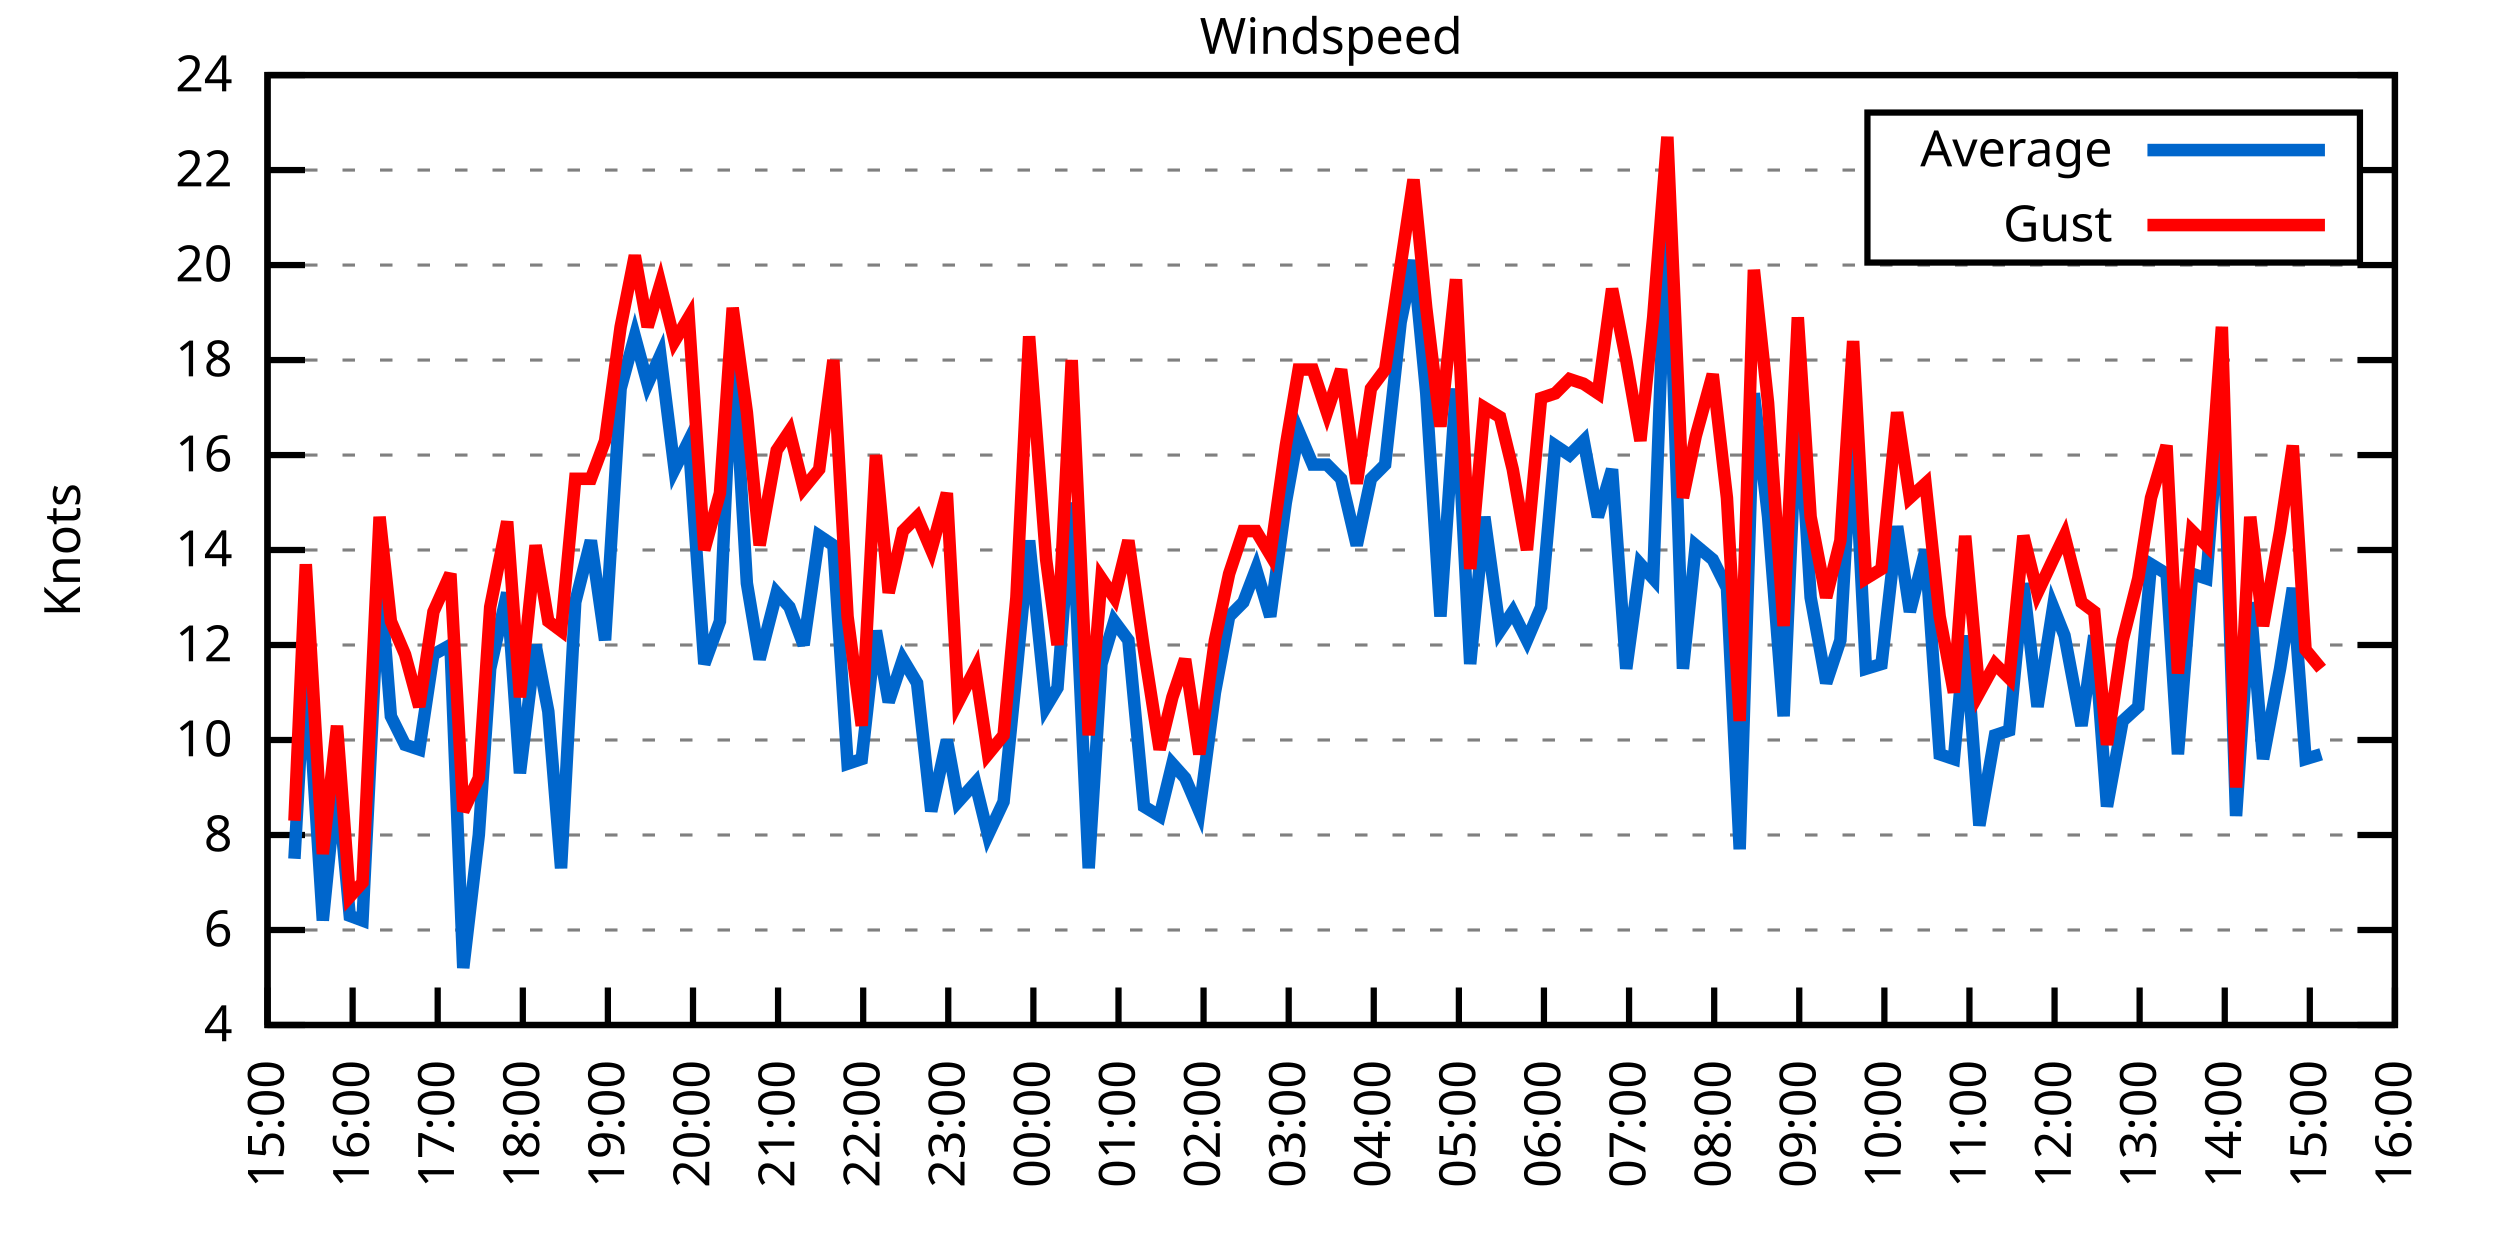
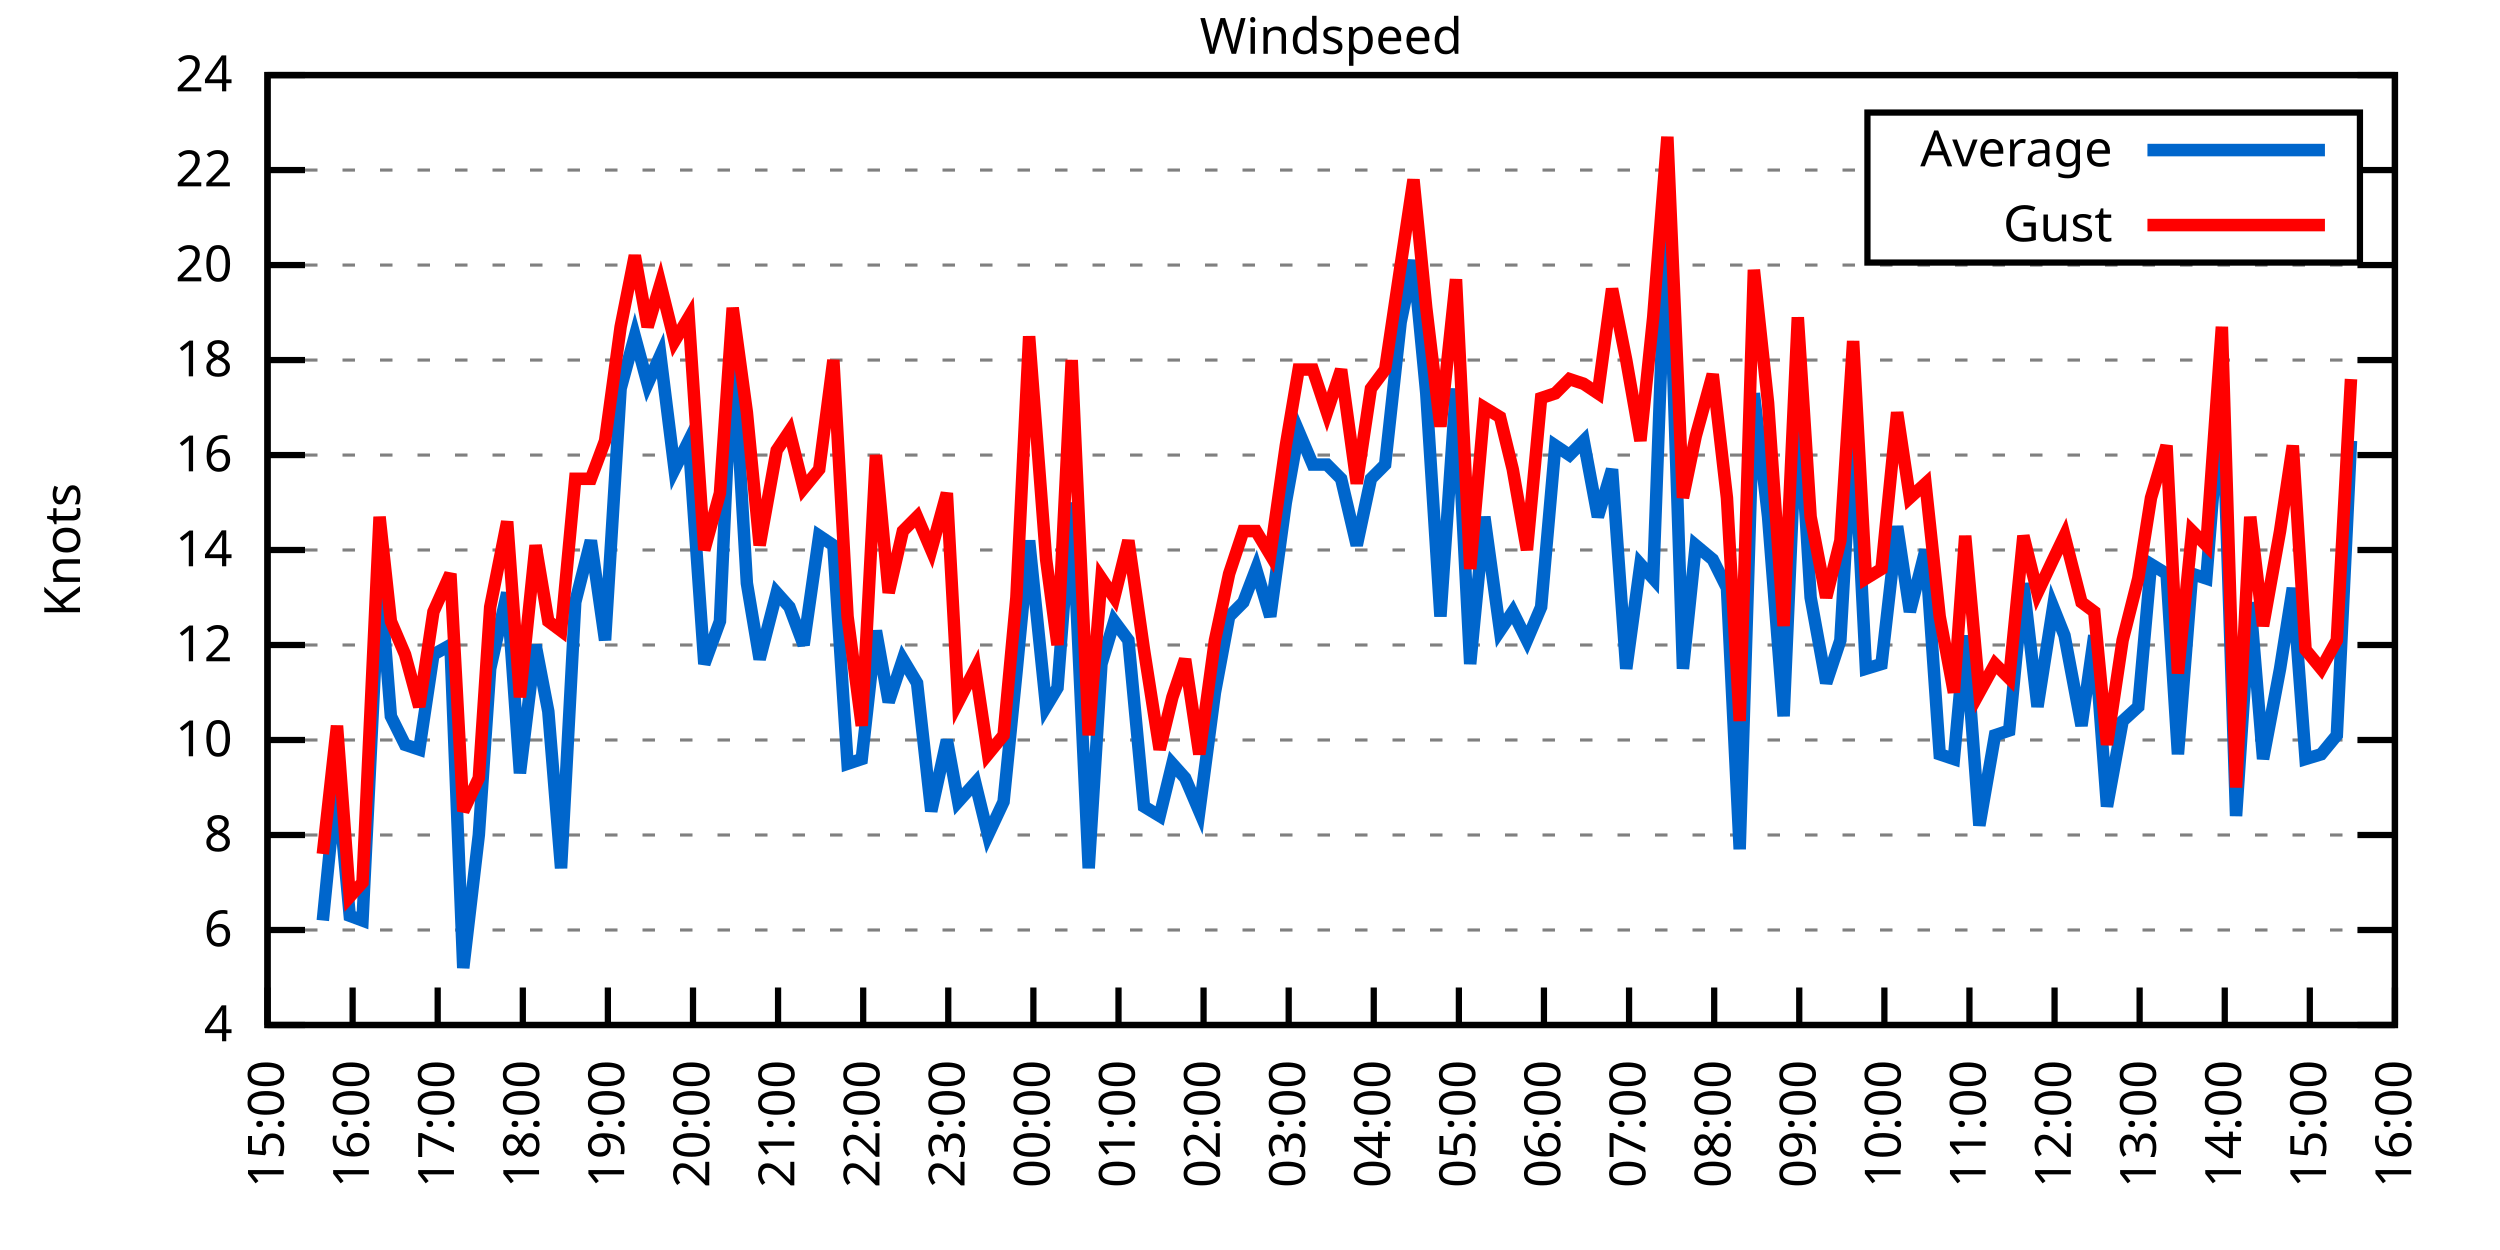
<svg xmlns="http://www.w3.org/2000/svg" xmlns:xlink="http://www.w3.org/1999/xlink" width="400" height="200" viewBox="0 0 400 200">
  <g id="gnuplot_canvas">
    <rect x="0" y="0" width="400" height="200" fill="none" />
    <defs>
      <circle id="gpDot" r="0.5" stroke-width="0.5" stroke="currentColor" />
      <path id="gpPt0" stroke-width="0.333" stroke="currentColor" d="M-1,0 h2 M0,-1 v2" />
      <path id="gpPt1" stroke-width="0.333" stroke="currentColor" d="M-1,-1 L1,1 M1,-1 L-1,1" />
      <path id="gpPt2" stroke-width="0.333" stroke="currentColor" d="M-1,0 L1,0 M0,-1 L0,1 M-1,-1 L1,1 M-1,1 L1,-1" />
      <rect id="gpPt3" stroke-width="0.333" stroke="currentColor" x="-1" y="-1" width="2" height="2" />
      <rect id="gpPt4" stroke-width="0.333" stroke="currentColor" fill="currentColor" x="-1" y="-1" width="2" height="2" />
      <circle id="gpPt5" stroke-width="0.333" stroke="currentColor" cx="0" cy="0" r="1" />
      <use xlink:href="#gpPt5" id="gpPt6" fill="currentColor" stroke="none" />
      <path id="gpPt7" stroke-width="0.333" stroke="currentColor" d="M0,-1.33 L-1.33,0.67 L1.33,0.67 z" />
      <use xlink:href="#gpPt7" id="gpPt8" fill="currentColor" stroke="none" />
      <use xlink:href="#gpPt7" id="gpPt9" stroke="currentColor" transform="rotate(180)" />
      <use xlink:href="#gpPt9" id="gpPt10" fill="currentColor" stroke="none" />
      <use xlink:href="#gpPt3" id="gpPt11" stroke="currentColor" transform="rotate(45)" />
      <use xlink:href="#gpPt11" id="gpPt12" fill="currentColor" stroke="none" />
      <path id="gpPt13" stroke-width="0.333" stroke="currentColor" d="M0,1.330 L1.265,0.411 L0.782,-1.067 L-0.782,-1.076 L-1.265,0.411 z" />
      <use xlink:href="#gpPt13" id="gpPt14" fill="currentColor" stroke="none" />
      <filter id="textbox" filterUnits="objectBoundingBox" x="0" y="0" height="1" width="1">
        <feFlood flood-color="white" flood-opacity="1" result="bgnd" />
        <feComposite in="SourceGraphic" in2="bgnd" operator="atop" />
      </filter>
      <filter id="greybox" filterUnits="objectBoundingBox" x="0" y="0" height="1" width="1">
        <feFlood flood-color="lightgrey" flood-opacity="1" result="grey" />
        <feComposite in="SourceGraphic" in2="grey" operator="atop" />
      </filter>
    </defs>
    <g fill="none" color="white" stroke="currentColor" stroke-width="1.00" stroke-linecap="butt" stroke-linejoin="miter">
</g>
    <g fill="none" color="black" stroke="currentColor" stroke-width="1.00" stroke-linecap="butt" stroke-linejoin="miter">
      <g stroke="none" shape-rendering="crispEdges">
        <polygon fill="rgb(255, 255, 255)" points="42.80,164.00 383.18,164.00 383.18,12.02 42.80,12.02 " />
      </g>
    </g>
    <g fill="none" color="black" stroke="currentColor" stroke-width="1.00" stroke-linecap="butt" stroke-linejoin="miter">
</g>
    <g fill="none" color="black" stroke="black" stroke-width="0.50" stroke-linecap="butt" stroke-linejoin="miter">
</g>
    <g fill="none" color="gray" stroke="currentColor" stroke-width="0.50" stroke-linecap="butt" stroke-linejoin="miter">
      <path stroke="gray" stroke-dasharray="2,4" class="gridline" d="M42.80,164.00 L383.19,164.00  " />
    </g>
    <g fill="none" color="gray" stroke="gray" stroke-width="1.00" stroke-linecap="butt" stroke-linejoin="miter">
</g>
    <g fill="none" color="black" stroke="currentColor" stroke-width="1.00" stroke-linecap="butt" stroke-linejoin="miter">
      <path stroke="black" d="M42.80,164.00 L48.80,164.00 M383.19,164.00 L377.19,164.00  " />
      <g transform="translate(37.20,166.60)" stroke="none" fill="black" font-family="Sans" font-size="8.00" text-anchor="end">
        <text>
          <tspan font-family="Sans"> 4</tspan>
        </text>
      </g>
    </g>
    <g fill="none" color="black" stroke="currentColor" stroke-width="1.00" stroke-linecap="butt" stroke-linejoin="miter">
</g>
    <g fill="none" color="black" stroke="black" stroke-width="0.50" stroke-linecap="butt" stroke-linejoin="miter">
</g>
    <g fill="none" color="gray" stroke="currentColor" stroke-width="0.50" stroke-linecap="butt" stroke-linejoin="miter">
      <path stroke="gray" stroke-dasharray="2,4" class="gridline" d="M42.80,148.80 L383.19,148.80  " />
    </g>
    <g fill="none" color="gray" stroke="gray" stroke-width="1.00" stroke-linecap="butt" stroke-linejoin="miter">
</g>
    <g fill="none" color="black" stroke="currentColor" stroke-width="1.00" stroke-linecap="butt" stroke-linejoin="miter">
      <path stroke="black" d="M42.80,148.80 L48.80,148.80 M383.19,148.80 L377.19,148.80  " />
      <g transform="translate(37.20,151.40)" stroke="none" fill="black" font-family="Sans" font-size="8.00" text-anchor="end">
        <text>
          <tspan font-family="Sans"> 6</tspan>
        </text>
      </g>
    </g>
    <g fill="none" color="black" stroke="currentColor" stroke-width="1.00" stroke-linecap="butt" stroke-linejoin="miter">
</g>
    <g fill="none" color="black" stroke="black" stroke-width="0.50" stroke-linecap="butt" stroke-linejoin="miter">
</g>
    <g fill="none" color="gray" stroke="currentColor" stroke-width="0.50" stroke-linecap="butt" stroke-linejoin="miter">
      <path stroke="gray" stroke-dasharray="2,4" class="gridline" d="M42.80,133.60 L383.19,133.60  " />
    </g>
    <g fill="none" color="gray" stroke="gray" stroke-width="1.00" stroke-linecap="butt" stroke-linejoin="miter">
</g>
    <g fill="none" color="black" stroke="currentColor" stroke-width="1.00" stroke-linecap="butt" stroke-linejoin="miter">
      <path stroke="black" d="M42.80,133.60 L48.80,133.60 M383.19,133.60 L377.19,133.60  " />
      <g transform="translate(37.20,136.20)" stroke="none" fill="black" font-family="Sans" font-size="8.00" text-anchor="end">
        <text>
          <tspan font-family="Sans"> 8</tspan>
        </text>
      </g>
    </g>
    <g fill="none" color="black" stroke="currentColor" stroke-width="1.00" stroke-linecap="butt" stroke-linejoin="miter">
</g>
    <g fill="none" color="black" stroke="black" stroke-width="0.50" stroke-linecap="butt" stroke-linejoin="miter">
</g>
    <g fill="none" color="gray" stroke="currentColor" stroke-width="0.50" stroke-linecap="butt" stroke-linejoin="miter">
      <path stroke="gray" stroke-dasharray="2,4" class="gridline" d="M42.80,118.40 L383.19,118.40  " />
    </g>
    <g fill="none" color="gray" stroke="gray" stroke-width="1.00" stroke-linecap="butt" stroke-linejoin="miter">
</g>
    <g fill="none" color="black" stroke="currentColor" stroke-width="1.00" stroke-linecap="butt" stroke-linejoin="miter">
      <path stroke="black" d="M42.80,118.40 L48.80,118.40 M383.19,118.40 L377.19,118.40  " />
      <g transform="translate(37.20,121.00)" stroke="none" fill="black" font-family="Sans" font-size="8.00" text-anchor="end">
        <text>
          <tspan font-family="Sans"> 10</tspan>
        </text>
      </g>
    </g>
    <g fill="none" color="black" stroke="currentColor" stroke-width="1.00" stroke-linecap="butt" stroke-linejoin="miter">
</g>
    <g fill="none" color="black" stroke="black" stroke-width="0.50" stroke-linecap="butt" stroke-linejoin="miter">
</g>
    <g fill="none" color="gray" stroke="currentColor" stroke-width="0.50" stroke-linecap="butt" stroke-linejoin="miter">
      <path stroke="gray" stroke-dasharray="2,4" class="gridline" d="M42.80,103.20 L383.19,103.20  " />
    </g>
    <g fill="none" color="gray" stroke="gray" stroke-width="1.00" stroke-linecap="butt" stroke-linejoin="miter">
</g>
    <g fill="none" color="black" stroke="currentColor" stroke-width="1.00" stroke-linecap="butt" stroke-linejoin="miter">
      <path stroke="black" d="M42.80,103.20 L48.80,103.20 M383.19,103.20 L377.19,103.20  " />
      <g transform="translate(37.20,105.80)" stroke="none" fill="black" font-family="Sans" font-size="8.00" text-anchor="end">
        <text>
          <tspan font-family="Sans"> 12</tspan>
        </text>
      </g>
    </g>
    <g fill="none" color="black" stroke="currentColor" stroke-width="1.00" stroke-linecap="butt" stroke-linejoin="miter">
</g>
    <g fill="none" color="black" stroke="black" stroke-width="0.50" stroke-linecap="butt" stroke-linejoin="miter">
</g>
    <g fill="none" color="gray" stroke="currentColor" stroke-width="0.50" stroke-linecap="butt" stroke-linejoin="miter">
      <path stroke="gray" stroke-dasharray="2,4" class="gridline" d="M42.80,88.00 L383.19,88.00  " />
    </g>
    <g fill="none" color="gray" stroke="gray" stroke-width="1.00" stroke-linecap="butt" stroke-linejoin="miter">
</g>
    <g fill="none" color="black" stroke="currentColor" stroke-width="1.00" stroke-linecap="butt" stroke-linejoin="miter">
      <path stroke="black" d="M42.80,88.00 L48.80,88.00 M383.19,88.00 L377.19,88.00  " />
      <g transform="translate(37.20,90.60)" stroke="none" fill="black" font-family="Sans" font-size="8.00" text-anchor="end">
        <text>
          <tspan font-family="Sans"> 14</tspan>
        </text>
      </g>
    </g>
    <g fill="none" color="black" stroke="currentColor" stroke-width="1.00" stroke-linecap="butt" stroke-linejoin="miter">
</g>
    <g fill="none" color="black" stroke="black" stroke-width="0.50" stroke-linecap="butt" stroke-linejoin="miter">
</g>
    <g fill="none" color="gray" stroke="currentColor" stroke-width="0.50" stroke-linecap="butt" stroke-linejoin="miter">
      <path stroke="gray" stroke-dasharray="2,4" class="gridline" d="M42.80,72.81 L383.19,72.81  " />
    </g>
    <g fill="none" color="gray" stroke="gray" stroke-width="1.00" stroke-linecap="butt" stroke-linejoin="miter">
</g>
    <g fill="none" color="black" stroke="currentColor" stroke-width="1.00" stroke-linecap="butt" stroke-linejoin="miter">
      <path stroke="black" d="M42.80,72.81 L48.80,72.81 M383.19,72.81 L377.19,72.81  " />
      <g transform="translate(37.20,75.41)" stroke="none" fill="black" font-family="Sans" font-size="8.00" text-anchor="end">
        <text>
          <tspan font-family="Sans"> 16</tspan>
        </text>
      </g>
    </g>
    <g fill="none" color="black" stroke="currentColor" stroke-width="1.00" stroke-linecap="butt" stroke-linejoin="miter">
</g>
    <g fill="none" color="black" stroke="black" stroke-width="0.50" stroke-linecap="butt" stroke-linejoin="miter">
</g>
    <g fill="none" color="gray" stroke="currentColor" stroke-width="0.50" stroke-linecap="butt" stroke-linejoin="miter">
      <path stroke="gray" stroke-dasharray="2,4" class="gridline" d="M42.80,57.61 L383.19,57.61  " />
    </g>
    <g fill="none" color="gray" stroke="gray" stroke-width="1.00" stroke-linecap="butt" stroke-linejoin="miter">
</g>
    <g fill="none" color="black" stroke="currentColor" stroke-width="1.00" stroke-linecap="butt" stroke-linejoin="miter">
      <path stroke="black" d="M42.80,57.61 L48.80,57.61 M383.19,57.61 L377.19,57.61  " />
      <g transform="translate(37.20,60.21)" stroke="none" fill="black" font-family="Sans" font-size="8.00" text-anchor="end">
        <text>
          <tspan font-family="Sans"> 18</tspan>
        </text>
      </g>
    </g>
    <g fill="none" color="black" stroke="currentColor" stroke-width="1.00" stroke-linecap="butt" stroke-linejoin="miter">
</g>
    <g fill="none" color="black" stroke="black" stroke-width="0.50" stroke-linecap="butt" stroke-linejoin="miter">
</g>
    <g fill="none" color="gray" stroke="currentColor" stroke-width="0.50" stroke-linecap="butt" stroke-linejoin="miter">
      <path stroke="gray" stroke-dasharray="2,4" class="gridline" d="M42.80,42.41 L383.19,42.41  " />
    </g>
    <g fill="none" color="gray" stroke="gray" stroke-width="1.00" stroke-linecap="butt" stroke-linejoin="miter">
</g>
    <g fill="none" color="black" stroke="currentColor" stroke-width="1.00" stroke-linecap="butt" stroke-linejoin="miter">
      <path stroke="black" d="M42.80,42.41 L48.80,42.41 M383.19,42.41 L377.19,42.41  " />
      <g transform="translate(37.20,45.01)" stroke="none" fill="black" font-family="Sans" font-size="8.00" text-anchor="end">
        <text>
          <tspan font-family="Sans"> 20</tspan>
        </text>
      </g>
    </g>
    <g fill="none" color="black" stroke="currentColor" stroke-width="1.00" stroke-linecap="butt" stroke-linejoin="miter">
</g>
    <g fill="none" color="black" stroke="black" stroke-width="0.50" stroke-linecap="butt" stroke-linejoin="miter">
</g>
    <g fill="none" color="gray" stroke="currentColor" stroke-width="0.50" stroke-linecap="butt" stroke-linejoin="miter">
      <path stroke="gray" stroke-dasharray="2,4" class="gridline" d="M42.80,27.21 L298.79,27.21 M377.59,27.21 L383.19,27.21  " />
    </g>
    <g fill="none" color="gray" stroke="gray" stroke-width="1.00" stroke-linecap="butt" stroke-linejoin="miter">
</g>
    <g fill="none" color="black" stroke="currentColor" stroke-width="1.00" stroke-linecap="butt" stroke-linejoin="miter">
      <path stroke="black" d="M42.80,27.21 L48.80,27.21 M383.19,27.21 L377.19,27.21  " />
      <g transform="translate(37.20,29.81)" stroke="none" fill="black" font-family="Sans" font-size="8.00" text-anchor="end">
        <text>
          <tspan font-family="Sans"> 22</tspan>
        </text>
      </g>
    </g>
    <g fill="none" color="black" stroke="currentColor" stroke-width="1.00" stroke-linecap="butt" stroke-linejoin="miter">
</g>
    <g fill="none" color="black" stroke="black" stroke-width="0.50" stroke-linecap="butt" stroke-linejoin="miter">
</g>
    <g fill="none" color="gray" stroke="currentColor" stroke-width="0.50" stroke-linecap="butt" stroke-linejoin="miter">
      <path stroke="gray" stroke-dasharray="2,4" class="gridline" d="M42.80,12.01 L383.19,12.01  " />
    </g>
    <g fill="none" color="gray" stroke="gray" stroke-width="1.00" stroke-linecap="butt" stroke-linejoin="miter">
</g>
    <g fill="none" color="black" stroke="currentColor" stroke-width="1.00" stroke-linecap="butt" stroke-linejoin="miter">
      <path stroke="black" d="M42.80,12.01 L48.80,12.01 M383.19,12.01 L377.19,12.01  " />
      <g transform="translate(37.20,14.61)" stroke="none" fill="black" font-family="Sans" font-size="8.00" text-anchor="end">
        <text>
          <tspan font-family="Sans"> 24</tspan>
        </text>
      </g>
    </g>
    <g fill="none" color="black" stroke="currentColor" stroke-width="1.00" stroke-linecap="butt" stroke-linejoin="miter">
      <path stroke="black" d="M42.80,164.00 L42.80,158.00  " />
      <g transform="translate(45.40,169.60) rotate(270.00)" stroke="none" fill="black" font-family="Sans" font-size="8.00" text-anchor="end">
        <text>
          <tspan font-family="Sans">15:00</tspan>
        </text>
      </g>
    </g>
    <g fill="none" color="black" stroke="currentColor" stroke-width="1.00" stroke-linecap="butt" stroke-linejoin="miter">
      <path stroke="black" d="M56.42,164.00 L56.42,158.00  " />
      <g transform="translate(59.02,169.60) rotate(270.00)" stroke="none" fill="black" font-family="Sans" font-size="8.00" text-anchor="end">
        <text>
          <tspan font-family="Sans">16:00</tspan>
        </text>
      </g>
    </g>
    <g fill="none" color="black" stroke="currentColor" stroke-width="1.00" stroke-linecap="butt" stroke-linejoin="miter">
      <path stroke="black" d="M70.03,164.00 L70.03,158.00  " />
      <g transform="translate(72.63,169.60) rotate(270.00)" stroke="none" fill="black" font-family="Sans" font-size="8.00" text-anchor="end">
        <text>
          <tspan font-family="Sans">17:00</tspan>
        </text>
      </g>
    </g>
    <g fill="none" color="black" stroke="currentColor" stroke-width="1.00" stroke-linecap="butt" stroke-linejoin="miter">
      <path stroke="black" d="M83.65,164.00 L83.65,158.00  " />
      <g transform="translate(86.25,169.60) rotate(270.00)" stroke="none" fill="black" font-family="Sans" font-size="8.00" text-anchor="end">
        <text>
          <tspan font-family="Sans">18:00</tspan>
        </text>
      </g>
    </g>
    <g fill="none" color="black" stroke="currentColor" stroke-width="1.00" stroke-linecap="butt" stroke-linejoin="miter">
      <path stroke="black" d="M97.26,164.00 L97.26,158.00  " />
      <g transform="translate(99.86,169.60) rotate(270.00)" stroke="none" fill="black" font-family="Sans" font-size="8.00" text-anchor="end">
        <text>
          <tspan font-family="Sans">19:00</tspan>
        </text>
      </g>
    </g>
    <g fill="none" color="black" stroke="currentColor" stroke-width="1.00" stroke-linecap="butt" stroke-linejoin="miter">
      <path stroke="black" d="M110.88,164.00 L110.88,158.00  " />
      <g transform="translate(113.48,169.60) rotate(270.00)" stroke="none" fill="black" font-family="Sans" font-size="8.00" text-anchor="end">
        <text>
          <tspan font-family="Sans">20:00</tspan>
        </text>
      </g>
    </g>
    <g fill="none" color="black" stroke="currentColor" stroke-width="1.00" stroke-linecap="butt" stroke-linejoin="miter">
      <path stroke="black" d="M124.49,164.00 L124.49,158.00  " />
      <g transform="translate(127.09,169.60) rotate(270.00)" stroke="none" fill="black" font-family="Sans" font-size="8.00" text-anchor="end">
        <text>
          <tspan font-family="Sans">21:00</tspan>
        </text>
      </g>
    </g>
    <g fill="none" color="black" stroke="currentColor" stroke-width="1.00" stroke-linecap="butt" stroke-linejoin="miter">
      <path stroke="black" d="M138.11,164.00 L138.11,158.00  " />
      <g transform="translate(140.71,169.60) rotate(270.00)" stroke="none" fill="black" font-family="Sans" font-size="8.00" text-anchor="end">
        <text>
          <tspan font-family="Sans">22:00</tspan>
        </text>
      </g>
    </g>
    <g fill="none" color="black" stroke="currentColor" stroke-width="1.00" stroke-linecap="butt" stroke-linejoin="miter">
      <path stroke="black" d="M151.72,164.00 L151.72,158.00  " />
      <g transform="translate(154.32,169.60) rotate(270.00)" stroke="none" fill="black" font-family="Sans" font-size="8.00" text-anchor="end">
        <text>
          <tspan font-family="Sans">23:00</tspan>
        </text>
      </g>
    </g>
    <g fill="none" color="black" stroke="currentColor" stroke-width="1.00" stroke-linecap="butt" stroke-linejoin="miter">
      <path stroke="black" d="M165.34,164.00 L165.34,158.00  " />
      <g transform="translate(167.94,169.60) rotate(270.00)" stroke="none" fill="black" font-family="Sans" font-size="8.00" text-anchor="end">
        <text>
          <tspan font-family="Sans">00:00</tspan>
        </text>
      </g>
    </g>
    <g fill="none" color="black" stroke="currentColor" stroke-width="1.00" stroke-linecap="butt" stroke-linejoin="miter">
      <path stroke="black" d="M178.96,164.00 L178.96,158.00  " />
      <g transform="translate(181.56,169.60) rotate(270.00)" stroke="none" fill="black" font-family="Sans" font-size="8.00" text-anchor="end">
        <text>
          <tspan font-family="Sans">01:00</tspan>
        </text>
      </g>
    </g>
    <g fill="none" color="black" stroke="currentColor" stroke-width="1.00" stroke-linecap="butt" stroke-linejoin="miter">
      <path stroke="black" d="M192.57,164.00 L192.57,158.00  " />
      <g transform="translate(195.17,169.60) rotate(270.00)" stroke="none" fill="black" font-family="Sans" font-size="8.00" text-anchor="end">
        <text>
          <tspan font-family="Sans">02:00</tspan>
        </text>
      </g>
    </g>
    <g fill="none" color="black" stroke="currentColor" stroke-width="1.00" stroke-linecap="butt" stroke-linejoin="miter">
      <path stroke="black" d="M206.19,164.00 L206.19,158.00  " />
      <g transform="translate(208.79,169.60) rotate(270.00)" stroke="none" fill="black" font-family="Sans" font-size="8.00" text-anchor="end">
        <text>
          <tspan font-family="Sans">03:00</tspan>
        </text>
      </g>
    </g>
    <g fill="none" color="black" stroke="currentColor" stroke-width="1.00" stroke-linecap="butt" stroke-linejoin="miter">
      <path stroke="black" d="M219.80,164.00 L219.80,158.00  " />
      <g transform="translate(222.40,169.60) rotate(270.00)" stroke="none" fill="black" font-family="Sans" font-size="8.00" text-anchor="end">
        <text>
          <tspan font-family="Sans">04:00</tspan>
        </text>
      </g>
    </g>
    <g fill="none" color="black" stroke="currentColor" stroke-width="1.00" stroke-linecap="butt" stroke-linejoin="miter">
      <path stroke="black" d="M233.42,164.00 L233.42,158.00  " />
      <g transform="translate(236.02,169.60) rotate(270.00)" stroke="none" fill="black" font-family="Sans" font-size="8.00" text-anchor="end">
        <text>
          <tspan font-family="Sans">05:00</tspan>
        </text>
      </g>
    </g>
    <g fill="none" color="black" stroke="currentColor" stroke-width="1.00" stroke-linecap="butt" stroke-linejoin="miter">
      <path stroke="black" d="M247.03,164.00 L247.03,158.00  " />
      <g transform="translate(249.63,169.60) rotate(270.00)" stroke="none" fill="black" font-family="Sans" font-size="8.00" text-anchor="end">
        <text>
          <tspan font-family="Sans">06:00</tspan>
        </text>
      </g>
    </g>
    <g fill="none" color="black" stroke="currentColor" stroke-width="1.00" stroke-linecap="butt" stroke-linejoin="miter">
      <path stroke="black" d="M260.65,164.00 L260.65,158.00  " />
      <g transform="translate(263.25,169.60) rotate(270.00)" stroke="none" fill="black" font-family="Sans" font-size="8.00" text-anchor="end">
        <text>
          <tspan font-family="Sans">07:00</tspan>
        </text>
      </g>
    </g>
    <g fill="none" color="black" stroke="currentColor" stroke-width="1.00" stroke-linecap="butt" stroke-linejoin="miter">
      <path stroke="black" d="M274.27,164.00 L274.27,158.00  " />
      <g transform="translate(276.87,169.60) rotate(270.00)" stroke="none" fill="black" font-family="Sans" font-size="8.00" text-anchor="end">
        <text>
          <tspan font-family="Sans">08:00</tspan>
        </text>
      </g>
    </g>
    <g fill="none" color="black" stroke="currentColor" stroke-width="1.00" stroke-linecap="butt" stroke-linejoin="miter">
      <path stroke="black" d="M287.88,164.00 L287.88,158.00  " />
      <g transform="translate(290.48,169.60) rotate(270.00)" stroke="none" fill="black" font-family="Sans" font-size="8.00" text-anchor="end">
        <text>
          <tspan font-family="Sans">09:00</tspan>
        </text>
      </g>
    </g>
    <g fill="none" color="black" stroke="currentColor" stroke-width="1.00" stroke-linecap="butt" stroke-linejoin="miter">
      <path stroke="black" d="M301.50,164.00 L301.50,158.00  " />
      <g transform="translate(304.10,169.60) rotate(270.00)" stroke="none" fill="black" font-family="Sans" font-size="8.00" text-anchor="end">
        <text>
          <tspan font-family="Sans">10:00</tspan>
        </text>
      </g>
    </g>
    <g fill="none" color="black" stroke="currentColor" stroke-width="1.00" stroke-linecap="butt" stroke-linejoin="miter">
      <path stroke="black" d="M315.11,164.00 L315.11,158.00  " />
      <g transform="translate(317.71,169.60) rotate(270.00)" stroke="none" fill="black" font-family="Sans" font-size="8.00" text-anchor="end">
        <text>
          <tspan font-family="Sans">11:00</tspan>
        </text>
      </g>
    </g>
    <g fill="none" color="black" stroke="currentColor" stroke-width="1.00" stroke-linecap="butt" stroke-linejoin="miter">
      <path stroke="black" d="M328.73,164.00 L328.73,158.00  " />
      <g transform="translate(331.33,169.60) rotate(270.00)" stroke="none" fill="black" font-family="Sans" font-size="8.00" text-anchor="end">
        <text>
          <tspan font-family="Sans">12:00</tspan>
        </text>
      </g>
    </g>
    <g fill="none" color="black" stroke="currentColor" stroke-width="1.00" stroke-linecap="butt" stroke-linejoin="miter">
      <path stroke="black" d="M342.34,164.00 L342.34,158.00  " />
      <g transform="translate(344.94,169.60) rotate(270.00)" stroke="none" fill="black" font-family="Sans" font-size="8.00" text-anchor="end">
        <text>
          <tspan font-family="Sans">13:00</tspan>
        </text>
      </g>
    </g>
    <g fill="none" color="black" stroke="currentColor" stroke-width="1.00" stroke-linecap="butt" stroke-linejoin="miter">
      <path stroke="black" d="M355.96,164.00 L355.96,158.00  " />
      <g transform="translate(358.56,169.60) rotate(270.00)" stroke="none" fill="black" font-family="Sans" font-size="8.00" text-anchor="end">
        <text>
          <tspan font-family="Sans">14:00</tspan>
        </text>
      </g>
    </g>
    <g fill="none" color="black" stroke="currentColor" stroke-width="1.00" stroke-linecap="butt" stroke-linejoin="miter">
      <path stroke="black" d="M369.57,164.00 L369.57,158.00  " />
      <g transform="translate(372.17,169.60) rotate(270.00)" stroke="none" fill="black" font-family="Sans" font-size="8.00" text-anchor="end">
        <text>
          <tspan font-family="Sans">15:00</tspan>
        </text>
      </g>
    </g>
    <g fill="none" color="black" stroke="currentColor" stroke-width="1.00" stroke-linecap="butt" stroke-linejoin="miter">
      <path stroke="black" d="M383.19,164.00 L383.19,158.00  " />
      <g transform="translate(385.79,169.60) rotate(270.00)" stroke="none" fill="black" font-family="Sans" font-size="8.00" text-anchor="end">
        <text>
          <tspan font-family="Sans">16:00</tspan>
        </text>
      </g>
    </g>
    <g fill="none" color="black" stroke="currentColor" stroke-width="1.00" stroke-linecap="butt" stroke-linejoin="miter">
</g>
    <g fill="none" color="black" stroke="currentColor" stroke-width="1.00" stroke-linecap="butt" stroke-linejoin="miter">
      <path stroke="black" d="M42.80,12.01 L42.80,164.00 L383.19,164.00 L383.19,12.01 L42.80,12.01 Z  " />
    </g>
    <g fill="none" color="black" stroke="currentColor" stroke-width="1.00" stroke-linecap="butt" stroke-linejoin="miter">
</g>
    <g fill="none" color="black" stroke="currentColor" stroke-width="1.00" stroke-linecap="butt" stroke-linejoin="miter">
      <path stroke="black" d="M298.79,42.01 L298.79,18.01 L377.59,18.01 L377.59,42.01 L298.79,42.01 Z  " />
    </g>
    <g id="Windspeed_plot_1">
      <g fill="none" color="white" stroke="black" stroke-width="2.00" stroke-linecap="butt" stroke-linejoin="miter">
</g>
      <g fill="none" color="black" stroke="currentColor" stroke-width="2.00" stroke-linecap="butt" stroke-linejoin="miter">
        <g transform="translate(337.99,26.61)" stroke="none" fill="black" font-family="Sans" font-size="8.00" text-anchor="end">
          <text>
            <tspan font-family="Sans">Average</tspan>
          </text>
        </g>
      </g>
      <g fill="none" color="black" stroke="currentColor" stroke-width="2.00" stroke-linecap="butt" stroke-linejoin="miter">
-         <path stroke="rgb(  0, 102, 204)" d="M343.59,24.01 L371.99,24.01 M47.11,137.40 L48.93,104.72 L51.65,147.28 L53.92,124.48 L55.96,146.52 L58.00,147.28   L60.73,91.80 L62.54,114.60 L64.81,119.16 L67.08,119.92 L69.35,104.72 L72.07,103.20 L74.12,154.88 L76.61,133.60   L78.43,107.00 L81.15,94.84 L83.19,123.72 L85.69,103.20 L87.73,113.84 L89.77,138.92 L92.04,96.36 L94.54,86.49   L96.81,102.44 L99.30,62.17 L101.57,53.81 L103.62,61.41 L105.66,56.85 L107.93,75.09 L110.20,70.53 L112.69,106.24   L115.19,99.40 L117.23,54.57 L119.50,93.32 L121.54,105.48 L124.27,94.84 L126.31,97.12 L128.58,103.20 L131.07,85.73   L133.34,87.25 L135.61,122.20 L137.88,121.44 L140.15,100.92 L142.19,112.32 L144.46,105.48 L146.73,109.28 L149.00,129.80   L151.50,118.40 L153.31,128.28 L156.04,125.24 L158.08,133.60 L160.57,128.28 L162.62,107.76 L164.66,86.49 L167.38,113.08   L169.20,110.04 L171.47,80.41 L174.19,138.92 L176.23,106.24 L178.28,99.40 L180.54,102.44 L183.04,129.04 L185.54,130.56   L187.58,122.20 L189.62,124.48 L191.89,129.80 L194.39,110.80 L196.66,98.64 L198.93,96.36 L200.97,91.04 L203.24,98.64   L205.73,80.41 L207.78,69.01 L210.04,74.33 L212.31,74.33 L214.58,76.61 L217.08,87.25 L219.35,76.61 L221.62,74.33   L224.11,51.53 L226.16,41.65 L228.20,62.93 L230.47,98.64 L232.96,62.17 L235.23,106.24 L237.50,82.69 L240.00,100.92   L242.04,97.88 L244.31,102.44 L246.58,97.12 L248.85,71.29 L251.12,72.81 L253.39,70.53 L255.66,82.69 L257.93,75.09   L260.20,107.00 L262.47,90.28 L264.51,92.56 L266.78,31.01 L269.27,107.00 L271.32,87.25 L274.04,89.52 L276.31,94.08   L278.35,135.88 L280.62,62.93 L282.89,82.69 L285.38,114.60 L287.65,62.17 L289.70,95.60 L292.19,109.28 L294.46,102.44   L296.50,66.73 L298.55,107.00 L301.04,106.24 L303.54,84.21 L305.58,97.88 L308.08,88.00 L310.35,120.68 L312.62,121.44   L314.43,101.68 L316.70,132.08 L319.20,117.64 L321.47,116.88 L323.74,93.32 L326.00,113.08 L328.50,97.12 L330.32,101.68   L333.04,116.12 L335.08,101.68 L337.12,129.04 L339.62,115.36 L342.12,113.08 L344.16,90.28 L346.65,91.80 L348.47,120.68   L350.74,91.80 L353.01,92.56 L355.50,61.41 L357.77,130.56 L360.04,96.36 L362.09,121.44 L364.81,107.00 L366.85,94.08   L368.89,121.44 L371.39,120.68  " />
+         <path stroke="rgb(  0, 102, 204)" d="M343.59,24.01 L371.99,24.01 M51.65,147.28 L53.92,124.48 L55.96,146.52 L58.00,147.28 L60.73,91.80 L62.54,114.60   L64.81,119.16 L67.08,119.92 L69.35,104.72 L72.07,103.20 L74.12,154.88 L76.61,133.60 L78.43,107.00 L81.15,94.84   L83.19,123.72 L85.69,103.20 L87.73,113.84 L89.77,138.92 L92.04,96.36 L94.54,86.49 L96.81,102.44 L99.30,62.17   L101.57,53.81 L103.62,61.41 L105.66,56.85 L107.93,75.09 L110.20,70.53 L112.69,106.24 L115.19,99.40 L117.23,54.57   L119.50,93.32 L121.54,105.48 L124.27,94.84 L126.31,97.12 L128.58,103.20 L131.07,85.73 L133.34,87.25 L135.61,122.20   L137.88,121.44 L140.15,100.92 L142.19,112.32 L144.46,105.48 L146.73,109.28 L149.00,129.80 L151.50,118.40 L153.31,128.28   L156.04,125.24 L158.08,133.60 L160.57,128.28 L162.62,107.76 L164.66,86.49 L167.38,113.08 L169.20,110.04 L171.47,80.41   L174.19,138.92 L176.23,106.24 L178.28,99.40 L180.54,102.44 L183.04,129.04 L185.54,130.56 L187.58,122.20 L189.62,124.48   L191.89,129.80 L194.39,110.80 L196.66,98.64 L198.93,96.36 L200.97,91.04 L203.24,98.64 L205.73,80.41 L207.78,69.01   L210.04,74.33 L212.31,74.33 L214.58,76.61 L217.08,87.25 L219.35,76.61 L221.62,74.33 L224.11,51.53 L226.16,41.65   L228.20,62.93 L230.47,98.64 L232.96,62.17 L235.23,106.24 L237.50,82.69 L240.00,100.92 L242.04,97.88 L244.31,102.44   L246.58,97.12 L248.85,71.29 L251.12,72.81 L253.39,70.53 L255.66,82.69 L257.93,75.09 L260.20,107.00 L262.47,90.28   L264.51,92.56 L266.78,31.01 L269.27,107.00 L271.32,87.25 L274.04,89.52 L276.31,94.08 L278.35,135.88 L280.62,62.93   L282.89,82.69 L285.38,114.60 L287.65,62.17 L289.70,95.60 L292.19,109.28 L294.46,102.44 L296.50,66.73 L298.55,107.00   L301.04,106.24 L303.54,84.21 L305.58,97.88 L308.08,88.00 L310.35,120.68 L312.62,121.44 L314.43,101.68 L316.70,132.08   L319.20,117.64 L321.47,116.88 L323.74,93.32 L326.00,113.08 L328.50,97.12 L330.32,101.68 L333.04,116.12 L335.08,101.68   L337.12,129.04 L339.62,115.36 L342.12,113.08 L344.16,90.28 L346.65,91.80 L348.47,120.68 L350.74,91.80 L353.01,92.56   L355.50,61.41 L357.77,130.56 L360.04,96.36 L362.09,121.44 L364.81,107.00 L366.85,94.08 L368.89,121.44 L371.39,120.68   L373.89,117.64 L376.16,70.53  " />
      </g>
    </g>
    <g id="Windspeed_plot_2">
      <g fill="none" color="black" stroke="currentColor" stroke-width="2.00" stroke-linecap="butt" stroke-linejoin="miter">
        <g transform="translate(337.99,38.61)" stroke="none" fill="black" font-family="Sans" font-size="8.00" text-anchor="end">
          <text>
            <tspan font-family="Sans">Gust</tspan>
          </text>
        </g>
      </g>
      <g fill="none" color="black" stroke="currentColor" stroke-width="2.00" stroke-linecap="butt" stroke-linejoin="miter">
-         <path stroke="rgb(255,   0,   0)" d="M343.59,36.01 L371.99,36.01 M47.11,131.32 L48.93,90.28 L51.65,136.64 L53.92,116.12 L55.96,143.48 L58.00,141.20   L60.73,82.69 L62.54,99.40 L64.81,104.72 L67.08,113.08 L69.35,97.88 L72.07,91.80 L74.12,129.80 L76.61,124.48   L78.43,97.12 L81.15,83.45 L83.19,111.56 L85.69,87.25 L87.73,99.40 L89.77,100.92 L92.04,76.61 L94.54,76.61   L96.81,70.53 L99.30,52.29 L101.57,40.89 L103.62,52.29 L105.66,45.45 L107.93,54.57 L110.20,50.77 L112.69,88.00   L115.19,78.89 L117.23,49.25 L119.50,65.97 L121.54,87.25 L124.27,72.05 L126.31,69.01 L128.58,78.13 L131.07,75.09   L133.34,57.61 L135.61,98.64 L137.88,116.12 L140.15,72.81 L142.19,94.84 L144.46,84.97 L146.73,82.69 L149.00,88.00   L151.50,78.89 L153.31,112.32 L156.04,107.00 L158.08,120.68 L160.57,117.64 L162.62,95.60 L164.66,53.81 L167.38,89.52   L169.20,103.20 L171.47,57.61 L174.19,117.64 L176.23,92.56 L178.28,95.60 L180.54,86.49 L183.04,103.96 L185.54,119.92   L187.58,111.56 L189.62,105.48 L191.89,120.68 L194.39,102.44 L196.66,91.80 L198.93,84.97 L200.97,84.97 L203.24,88.76   L205.73,71.29 L207.78,59.13 L210.04,59.13 L212.31,65.97 L214.58,59.13 L217.08,77.37 L219.35,62.17 L221.62,59.13   L224.11,42.41 L226.16,28.73 L228.20,49.25 L230.47,68.25 L232.96,44.69 L235.23,91.04 L237.50,65.21 L240.00,66.73   L242.04,75.09 L244.31,88.00 L246.58,63.69 L248.85,62.93 L251.12,60.65 L253.39,61.41 L255.66,62.93 L257.93,46.21   L260.20,57.61 L262.47,70.53 L264.51,50.77 L266.78,21.89 L269.27,79.65 L271.32,69.77 L274.04,59.89 L276.31,79.65   L278.35,115.36 L280.62,43.17 L282.89,64.45 L285.38,100.16 L287.65,50.77 L289.70,82.69 L292.19,95.60 L294.46,86.49   L296.50,54.57 L298.55,92.56 L301.04,91.04 L303.54,65.97 L305.58,79.65 L308.08,77.37 L310.35,98.64 L312.62,110.80   L314.43,85.73 L316.70,110.80 L319.20,106.24 L321.47,108.52 L323.74,85.73 L326.00,94.84 L328.50,89.52 L330.32,85.73   L333.04,96.36 L335.08,97.88 L337.12,119.16 L339.62,102.44 L342.12,92.56 L344.16,79.65 L346.65,71.29 L348.47,107.76   L350.74,84.97 L353.01,87.25 L355.50,52.29 L357.77,126.00 L360.04,82.69 L362.09,100.16 L364.81,84.97 L366.85,71.29   L368.89,103.96 L371.39,107.00  " />
+         <path stroke="rgb(255,   0,   0)" d="M343.59,36.01 L371.99,36.01 M51.65,136.64 L53.92,116.12 L55.96,143.48 L58.00,141.20 L60.73,82.69 L62.54,99.40   L64.81,104.72 L67.08,113.08 L69.35,97.88 L72.07,91.80 L74.12,129.80 L76.61,124.48 L78.43,97.12 L81.15,83.45   L83.19,111.56 L85.69,87.25 L87.73,99.40 L89.77,100.92 L92.04,76.61 L94.54,76.61 L96.81,70.53 L99.30,52.29   L101.57,40.89 L103.62,52.29 L105.66,45.45 L107.93,54.57 L110.20,50.77 L112.69,88.00 L115.19,78.89 L117.23,49.25   L119.50,65.97 L121.54,87.25 L124.27,72.05 L126.31,69.01 L128.58,78.13 L131.07,75.09 L133.34,57.61 L135.61,98.64   L137.88,116.12 L140.15,72.81 L142.19,94.84 L144.46,84.97 L146.73,82.69 L149.00,88.00 L151.50,78.89 L153.31,112.32   L156.04,107.00 L158.08,120.68 L160.57,117.64 L162.62,95.60 L164.66,53.81 L167.38,89.52 L169.20,103.20 L171.47,57.61   L174.19,117.64 L176.23,92.56 L178.28,95.60 L180.54,86.49 L183.04,103.96 L185.54,119.92 L187.58,111.56 L189.62,105.48   L191.89,120.68 L194.39,102.44 L196.66,91.80 L198.93,84.97 L200.97,84.97 L203.24,88.76 L205.73,71.29 L207.78,59.13   L210.04,59.13 L212.31,65.97 L214.58,59.13 L217.08,77.37 L219.35,62.17 L221.62,59.13 L224.11,42.41 L226.16,28.73   L228.20,49.25 L230.47,68.25 L232.96,44.69 L235.23,91.04 L237.50,65.21 L240.00,66.73 L242.04,75.09 L244.31,88.00   L246.58,63.69 L248.85,62.93 L251.12,60.65 L253.39,61.41 L255.66,62.93 L257.93,46.21 L260.20,57.61 L262.47,70.53   L264.51,50.77 L266.78,21.89 L269.27,79.65 L271.32,69.77 L274.04,59.89 L276.31,79.65 L278.35,115.36 L280.62,43.17   L282.89,64.45 L285.38,100.16 L287.65,50.77 L289.70,82.69 L292.19,95.60 L294.46,86.49 L296.50,54.57 L298.55,92.56   L301.04,91.04 L303.54,65.97 L305.58,79.65 L308.08,77.37 L310.35,98.64 L312.62,110.80 L314.43,85.73 L316.70,110.80   L319.20,106.24 L321.47,108.52 L323.74,85.73 L326.00,94.84 L328.50,89.52 L330.32,85.73 L333.04,96.36 L335.08,97.88   L337.12,119.16 L339.62,102.44 L342.12,92.56 L344.16,79.65 L346.65,71.29 L348.47,107.76 L350.74,84.97 L353.01,87.25   L355.50,52.29 L357.77,126.00 L360.04,82.69 L362.09,100.16 L364.81,84.97 L366.85,71.29 L368.89,103.96 L371.39,107.00   L373.89,102.44 L376.16,60.65  " />
      </g>
    </g>
    <g fill="none" color="black" stroke="currentColor" stroke-width="2.00" stroke-linecap="butt" stroke-linejoin="miter">
</g>
    <g fill="none" color="black" stroke="black" stroke-width="1.00" stroke-linecap="butt" stroke-linejoin="miter">
</g>
    <g fill="none" color="black" stroke="currentColor" stroke-width="1.00" stroke-linecap="butt" stroke-linejoin="miter">
      <path stroke="black" d="M42.80,12.01 L42.80,164.00 L383.19,164.00 L383.19,12.01 L42.80,12.01 Z  " />
      <g transform="translate(12.80,88.01) rotate(270.00)" stroke="none" fill="black" font-family="Sans" font-size="8.00" text-anchor="middle">
        <text>
          <tspan font-family="Sans">Knots</tspan>
        </text>
      </g>
    </g>
    <g fill="none" color="black" stroke="currentColor" stroke-width="1.00" stroke-linecap="butt" stroke-linejoin="miter">
</g>
    <g fill="none" color="black" stroke="currentColor" stroke-width="1.00" stroke-linecap="butt" stroke-linejoin="miter">
      <g transform="translate(212.99,8.61)" stroke="none" fill="black" font-family="Sans" font-size="8.00" text-anchor="middle">
        <text>
          <tspan font-family="Sans">Windspeed</tspan>
        </text>
      </g>
    </g>
    <g fill="none" color="black" stroke="currentColor" stroke-width="1.00" stroke-linecap="butt" stroke-linejoin="miter">
</g>
  </g>
</svg>
